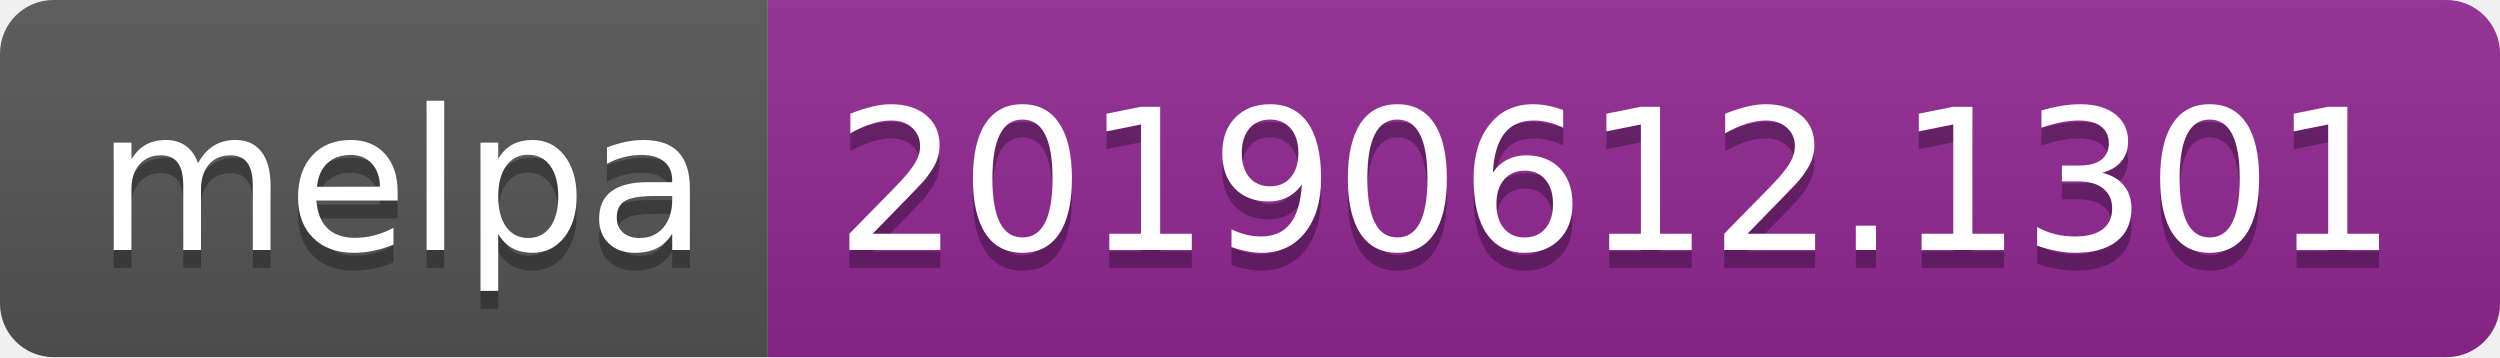
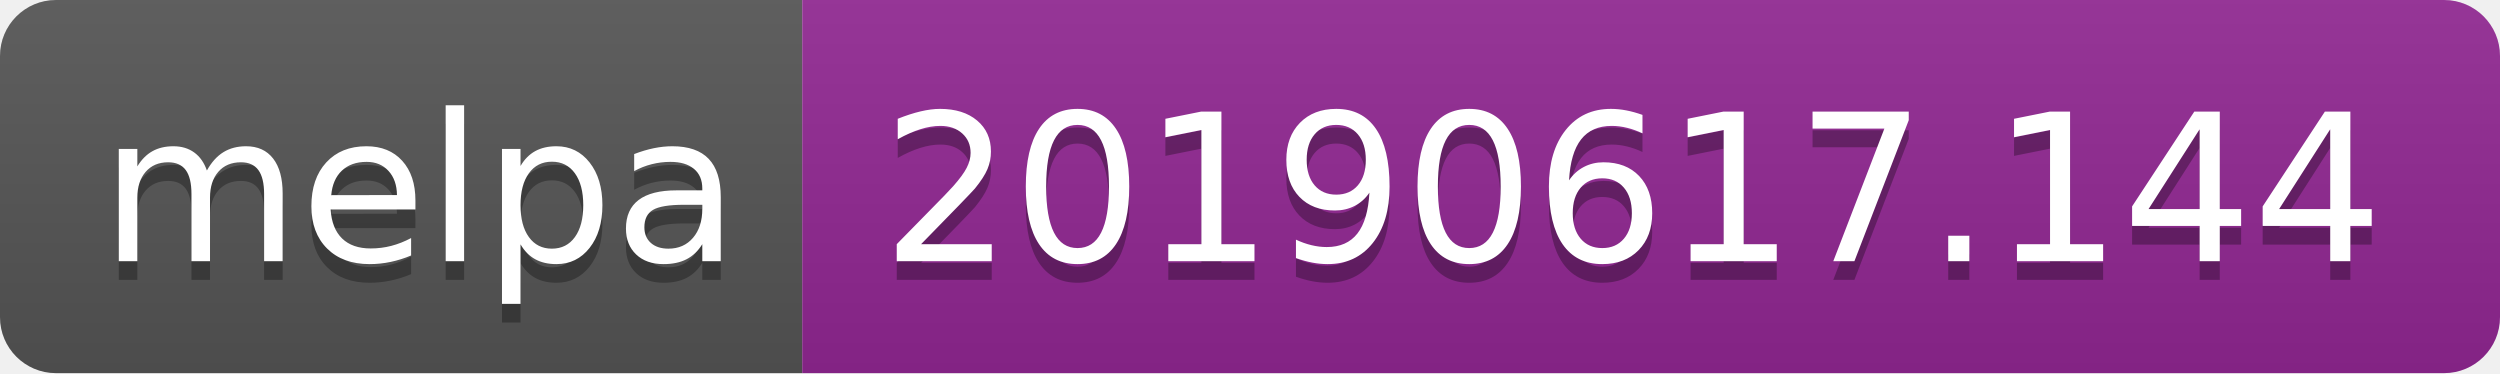
- <svg xmlns="http://www.w3.org/2000/svg" width="140" height="20">
+ <svg xmlns="http://www.w3.org/2000/svg" width="134" height="20">
  <linearGradient id="b" x2="0" y2="100%">
    <stop offset="0" stop-color="#bbb" stop-opacity=".1" />
    <stop offset="1" stop-opacity=".1" />
  </linearGradient>
  <clipPath id="a">
-     <rect width="140" height="20" rx="3" fill="#fff" />
+     <rect width="134" height="20" rx="3" fill="#fff" />
  </clipPath>
  <g clip-path="url(#a)">
    <path fill="#555" d="M0 0h43v20H0z" />
-     <path fill="#922793" d="M43 0h97v20H43z" />
-     <path fill="url(#b)" d="M0 0h140v20H0z" />
+     <path fill="#922793" d="M43 0h91v20H43z" />
+     <path fill="url(#b)" d="M0 0h134v20H0z" />
  </g>
  <g fill="#fff" text-anchor="middle" font-family="DejaVu Sans,Verdana,Geneva,sans-serif" font-size="110">
    <text x="225" y="150" fill="#010101" fill-opacity=".3" transform="scale(.1)" textLength="330">melpa</text>
    <text x="225" y="140" transform="scale(.1)" textLength="330">melpa</text>
-     <text x="905" y="150" fill="#010101" fill-opacity=".3" transform="scale(.1)" textLength="870">20190612.1301</text>
-     <text x="905" y="140" transform="scale(.1)" textLength="870">20190612.1301</text>
+     <text x="875" y="150" fill="#010101" fill-opacity=".3" transform="scale(.1)" textLength="810">20190617.144</text>
+     <text x="875" y="140" transform="scale(.1)" textLength="810">20190617.144</text>
  </g>
</svg>
